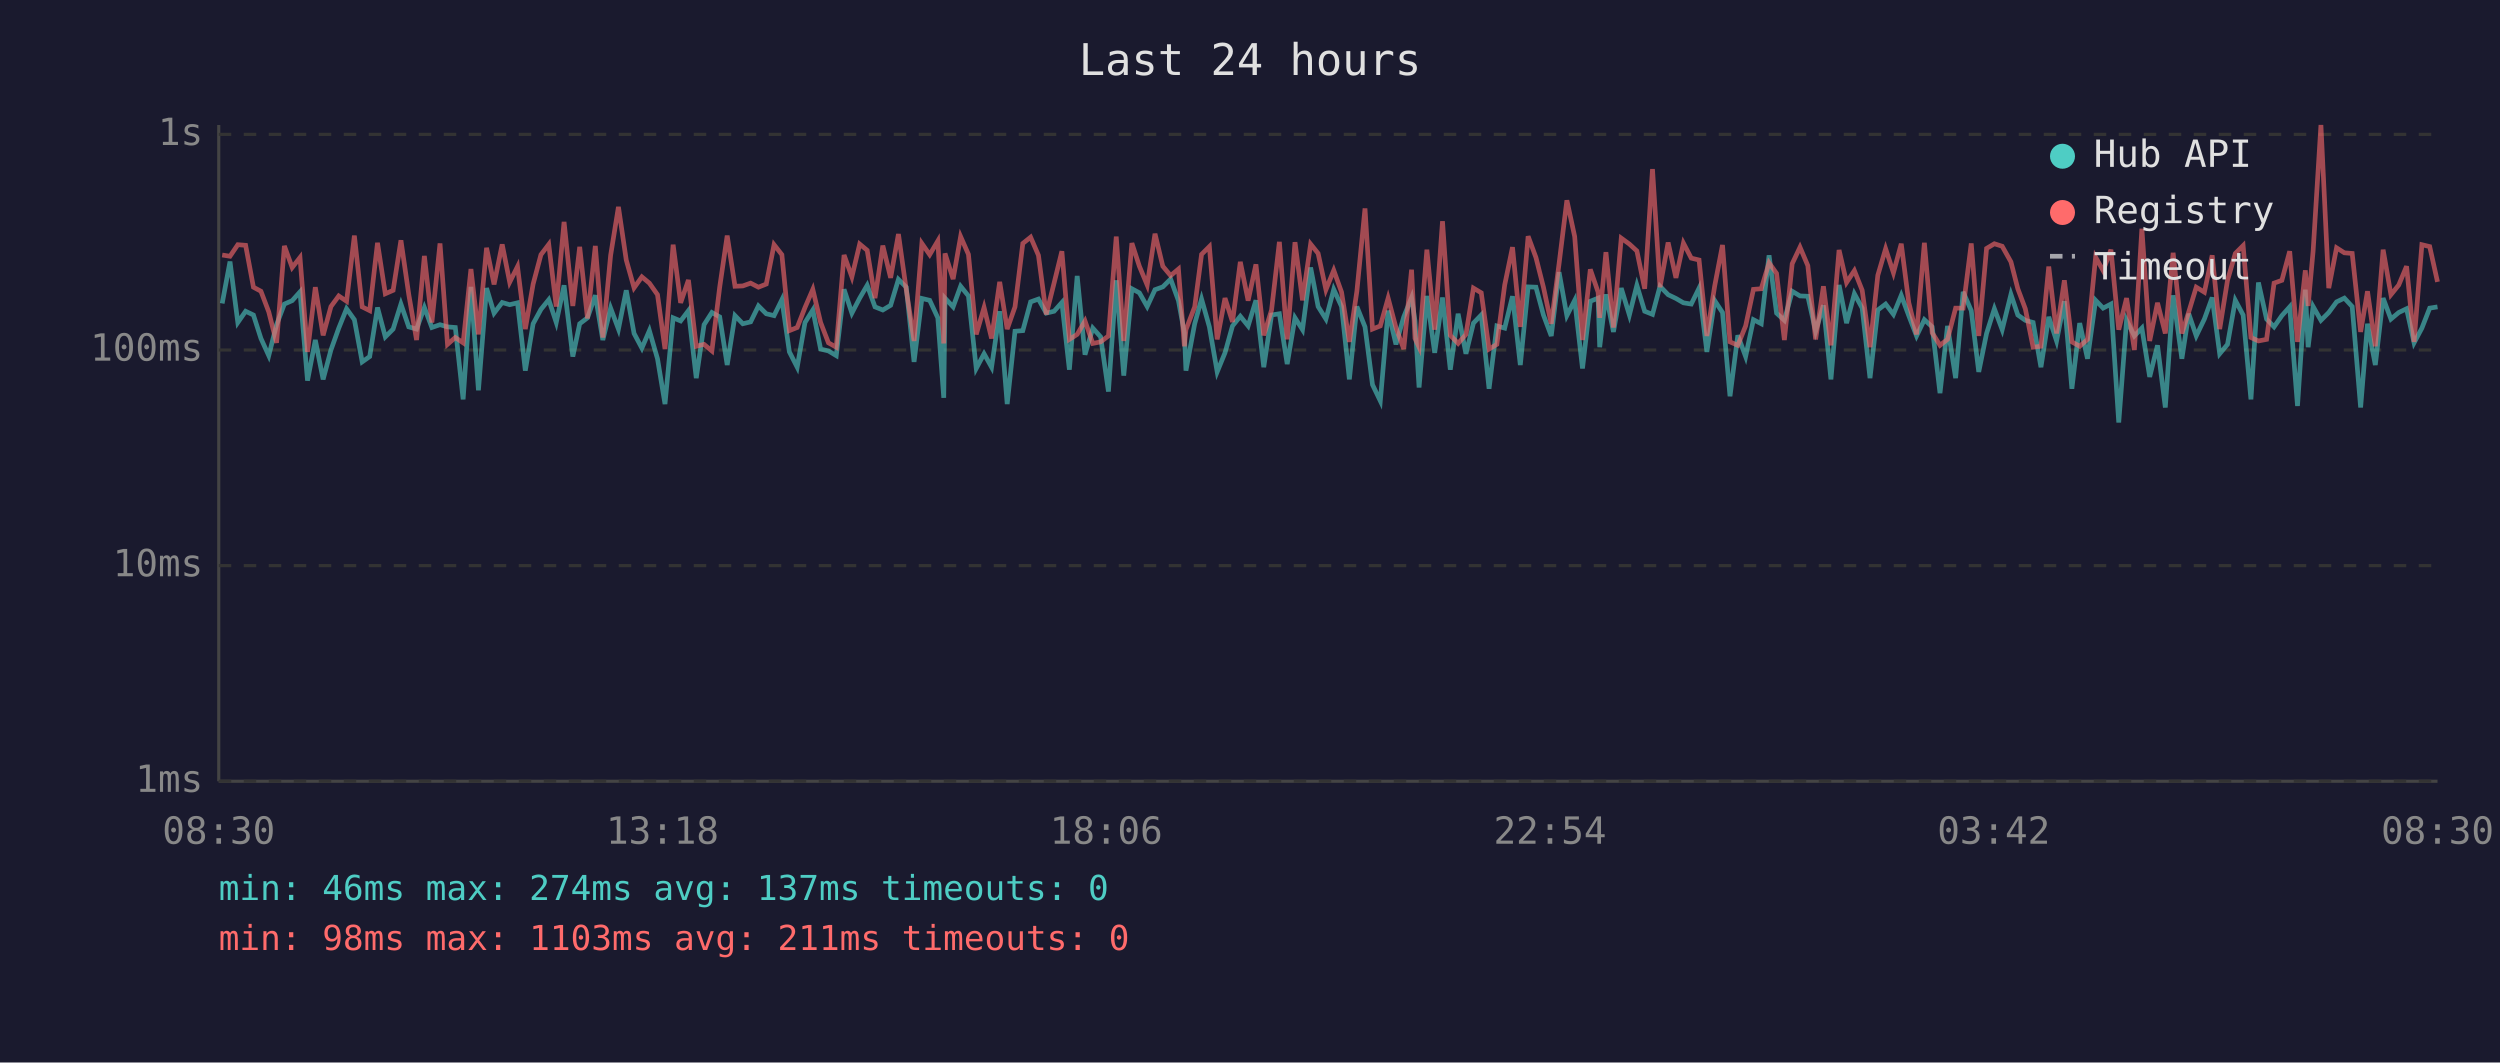
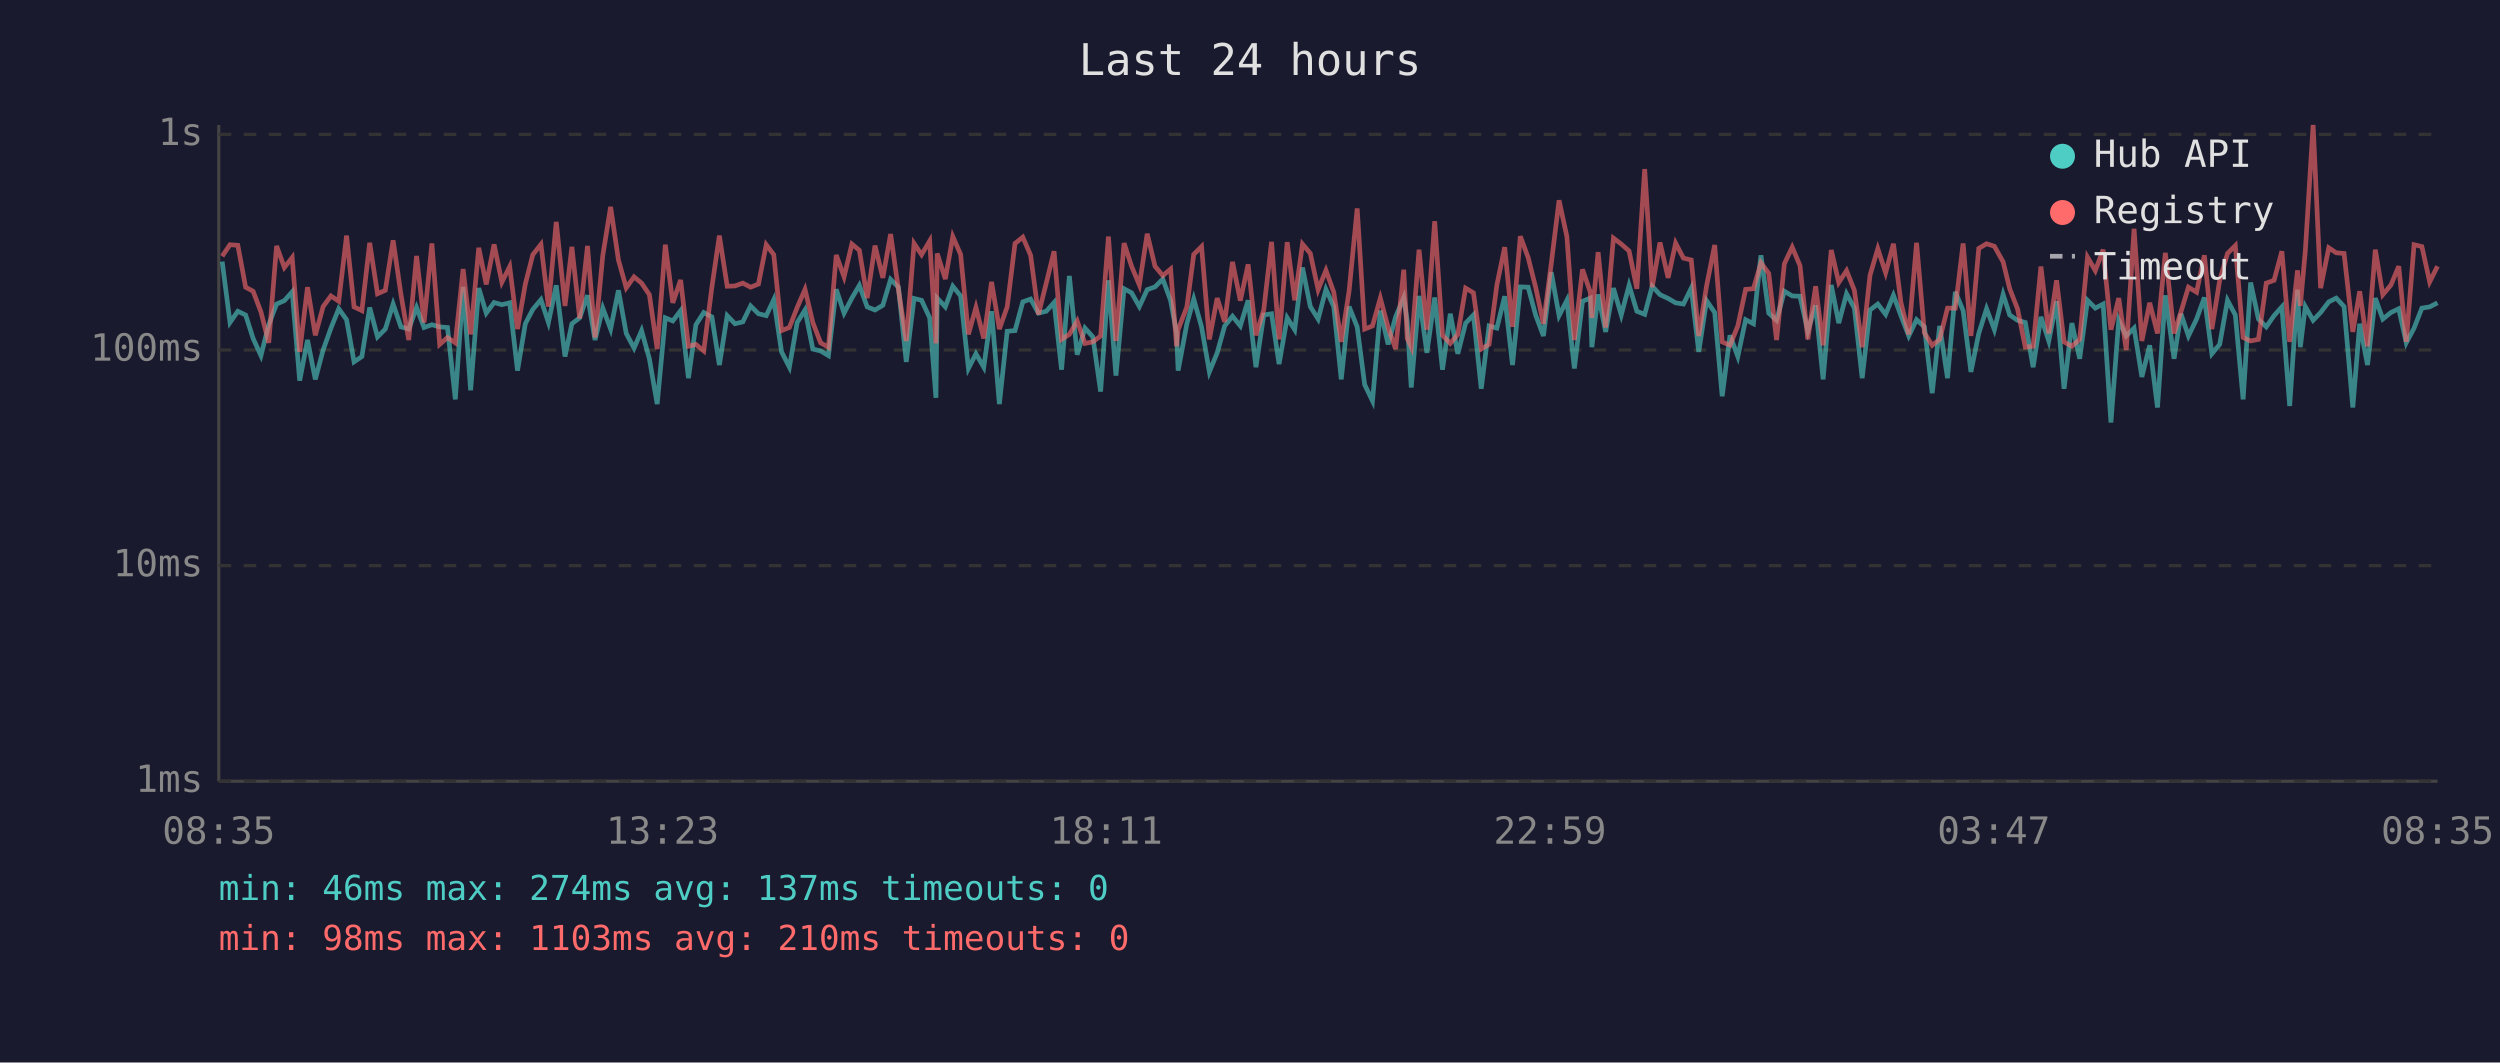
<svg xmlns="http://www.w3.org/2000/svg" viewBox="0 0 800 340" font-family="monospace" font-size="12">
  <rect width="800" height="340" fill="#1a1a2e" />
  <text x="400" y="24" fill="#e0e0e0" font-size="14" text-anchor="middle">Last 24 hours</text>
  <line x1="70" y1="40" x2="70" y2="250" stroke="#444" stroke-width="1" />
  <line x1="70" y1="250" x2="780" y2="250" stroke="#444" stroke-width="1" />
  <line x1="70" y1="250" x2="780" y2="250" stroke="#333" stroke-width="1" stroke-dasharray="4" />
  <text x="65" y="250" fill="#888" text-anchor="end" dominant-baseline="middle">1ms</text>
  <line x1="70" y1="181" x2="780" y2="181" stroke="#333" stroke-width="1" stroke-dasharray="4" />
  <text x="65" y="181" fill="#888" text-anchor="end" dominant-baseline="middle">10ms</text>
  <line x1="70" y1="112" x2="780" y2="112" stroke="#333" stroke-width="1" stroke-dasharray="4" />
  <text x="65" y="112" fill="#888" text-anchor="end" dominant-baseline="middle">100ms</text>
  <line x1="70" y1="43" x2="780" y2="43" stroke="#333" stroke-width="1" stroke-dasharray="4" />
  <text x="65" y="43" fill="#888" text-anchor="end" dominant-baseline="middle">1s</text>
-   <text x="70" y="270" fill="#888" text-anchor="middle">08:30</text>
-   <text x="212" y="270" fill="#888" text-anchor="middle">13:18</text>
-   <text x="354" y="270" fill="#888" text-anchor="middle">18:06</text>
-   <text x="496" y="270" fill="#888" text-anchor="middle">22:54</text>
-   <text x="638" y="270" fill="#888" text-anchor="middle">03:42</text>
-   <text x="780" y="270" fill="#888" text-anchor="middle">08:30</text>
-   <polyline points="71.1,97.1 73.6,83.7 76.1,103.2 78.6,99.6 81.1,100.8 83.5,108.3 86.0,113.8 88.5,103.9 91.0,97.3 93.5,96.2 96.0,93.4 98.4,121.8 100.9,108.8 103.4,121.4 105.9,112.0 108.4,105.0 110.9,98.8 113.4,102.3 115.9,115.8 118.3,114.1 120.8,98.4 123.3,107.8 125.8,105.3 128.3,97.3 130.8,104.6 133.3,105.3 135.8,98.4 138.2,104.8 140.8,103.9 143.2,104.6 145.7,104.8 148.2,127.8 150.7,91.8 153.1,124.9 155.7,92.2 158.1,100.2 160.7,96.8 163.1,97.5 165.6,96.9 168.1,118.6 170.6,103.6 173.1,99.0 175.6,95.9 178.0,103.2 180.5,91.3 183.3,114.1 185.5,103.6 188.0,101.7 190.5,94.5 192.9,108.8 195.4,98.6 197.9,105.3 200.4,92.9 202.9,106.7 205.4,111.4 207.8,105.8 210.4,114.8 212.8,129.3 215.4,101.7 217.8,102.7 220.3,99.4 222.8,121.0 225.3,103.9 227.8,100.0 230.3,101.4 232.7,116.8 235.2,101.0 237.7,103.6 240.2,103.0 242.7,97.9 245.2,100.4 247.7,101.0 250.2,95.9 252.6,112.6 255.1,117.5 257.6,103.2 260.1,99.2 262.6,111.7 265.1,112.3 267.6,113.8 270.1,92.6 272.6,100.2 275.1,95.4 277.5,91.3 280.0,98.2 282.5,99.2 285.0,97.7 287.5,89.4 290.0,91.9 292.5,115.8 295.0,95.5 297.5,96.1 300.1,101.7 302.0,127.3 302.4,95.4 305.0,98.2 307.4,91.6 309.9,94.7 312.4,117.9 314.9,113.2 317.3,117.5 319.9,99.6 322.3,129.3 324.8,106.0 327.3,105.8 329.8,96.6 332.3,95.7 334.8,100.2 337.3,99.6 339.8,96.8 342.2,118.3 344.7,88.3 347.2,113.5 349.7,105.0 352.2,107.8 354.7,125.3 357.2,89.7 359.6,120.2 362.2,92.4 364.6,93.7 367.1,98.1 369.6,92.7 372.1,91.8 374.6,89.3 377.1,96.2 379.0,106.5 379.5,118.6 382.3,103.6 384.5,95.7 387.0,104.6 389.5,119.0 392.0,112.9 394.4,104.3 396.9,101.2 399.4,104.3 401.9,96.1 404.4,117.5 406.9,100.8 409.4,100.4 411.9,116.5 414.4,101.7 416.8,105.5 419.4,85.6 421.8,98.1 424.3,102.1 426.8,92.6 429.3,98.1 431.8,121.4 434.2,98.1 436.8,104.6 439.2,123.1 441.7,128.3 444.2,99.4 446.7,110.2 449.2,101.4 451.7,95.2 452.8,102.7 454.1,124.0 456.6,94.7 459.1,112.9 461.6,95.2 464.1,118.3 466.6,100.4 469.1,113.2 471.5,103.4 474.0,100.8 476.5,124.4 479.0,104.3 481.5,105.0 484.0,94.8 486.5,116.8 489.0,91.8 491.5,91.9 493.9,100.8 496.4,107.5 498.9,87.1 501.4,101.0 503.9,96.1 506.4,117.9 508.9,96.4 511.4,95.4 511.9,111.1 513.9,94.2 516.3,106.2 518.8,92.2 521.4,100.8 523.8,91.3 526.3,99.6 528.8,100.6 531.2,91.6 533.8,94.3 536.3,95.5 538.7,96.9 541.2,97.3 543.7,92.2 546.2,112.6 548.7,96.2 551.2,100.0 553.6,126.8 556.1,107.3 558.6,114.1 561.1,102.3 563.6,103.6 566.1,81.7 568.5,100.2 571.0,102.5 573.5,93.2 576.0,94.7 578.5,94.8 581.0,106.0 583.5,97.7 585.9,121.4 588.5,91.2 590.9,103.4 593.4,94.0 595.9,98.6 598.4,121.0 600.9,99.2 603.4,97.3 605.9,100.6 608.4,94.5 610.8,101.0 613.3,107.5 615.8,102.3 618.3,104.6 620.8,125.8 623.2,104.3 625.8,121.0 628.2,93.4 630.8,99.4 633.2,119.0 635.7,106.7 638.2,98.8 640.7,105.5 643.5,94.2 645.7,100.8 648.1,102.5 650.6,103.2 653.1,117.5 655.6,101.4 658.1,109.1 660.6,96.4 663.0,124.4 665.5,103.4 668.0,114.8 670.6,96.1 673.0,98.6 675.5,97.3 678.0,135.2 680.5,102.5 683.0,107.5 685.4,105.0 687.9,120.6 690.4,110.5 692.9,130.4 695.4,94.5 698.2,114.8 700.4,100.4 702.8,107.5 705.4,102.1 707.9,95.2 710.3,113.2 712.8,110.2 715.3,96.1 717.8,100.8 720.3,127.8 722.7,90.4 725.3,102.1 727.7,104.6 730.2,101.0 732.7,98.2 735.2,129.9 737.7,92.7 738.6,111.1 740.2,98.1 742.7,102.5 745.2,100.0 747.7,96.6 750.2,95.4 752.7,98.1 755.4,130.4 757.6,103.6 760.1,116.8 762.6,95.4 765.1,102.1 767.6,100.0 770.1,98.8 772.5,109.7 775.0,105.0 777.5,98.6 780.0,98.2" fill="none" stroke="#4ecdc4" stroke-width="1.5" opacity="0.6" />
-   <polyline points="71.1,81.6 73.6,82.0 76.1,78.3 78.6,78.5 81.1,91.9 83.5,93.2 86.0,99.8 88.5,109.7 91.0,78.7 93.5,85.6 96.0,82.4 98.4,112.6 100.9,91.9 103.4,107.3 105.9,98.1 108.4,94.7 110.9,96.4 113.4,75.4 115.9,98.2 118.3,99.4 120.8,77.7 123.3,94.0 125.8,92.9 128.3,76.9 130.8,94.2 133.3,108.8 135.8,81.9 138.2,103.2 140.8,77.9 143.2,110.2 145.7,108.0 148.2,109.7 150.7,86.1 153.1,107.0 155.7,79.3 158.1,91.0 160.7,78.2 163.1,90.3 165.6,85.3 168.1,105.3 170.6,90.9 173.1,81.5 175.6,78.2 178.0,98.1 180.5,71.0 183.3,97.9 185.5,79.0 188.0,101.9 190.5,78.7 192.9,108.0 195.4,81.7 197.9,66.2 200.4,83.2 202.9,92.1 205.4,88.6 207.8,90.6 210.4,94.3 212.8,111.7 215.4,78.3 217.8,96.9 220.3,89.6 222.8,110.8 225.3,110.2 227.8,112.3 230.3,91.9 232.7,75.4 235.2,91.6 237.7,91.5 240.2,90.6 242.7,91.9 245.2,90.9 247.7,78.3 250.2,81.5 252.6,105.8 255.1,104.8 257.6,98.4 260.1,92.6 262.6,103.2 265.1,109.7 267.6,111.1 270.1,81.6 272.6,88.6 275.1,78.1 277.5,80.1 280.0,95.4 282.5,78.6 285.0,88.9 287.5,74.9 290.0,92.7 292.5,109.1 295.0,77.9 297.5,81.5 300.1,77.1 302.0,109.9 302.4,81.1 305.0,89.3 307.4,75.7 309.9,81.4 312.4,107.0 314.9,98.4 317.3,108.3 319.9,90.2 322.3,105.3 324.8,98.2 327.3,77.9 329.8,75.9 332.3,81.7 334.8,100.6 337.3,90.6 339.8,80.4 342.2,108.6 344.7,107.0 347.2,102.7 349.7,109.9 352.2,109.4 354.7,107.5 357.2,75.7 359.6,109.1 362.2,77.8 364.6,85.2 367.1,91.2 369.6,74.8 372.1,85.2 374.6,88.2 377.1,86.1 379.0,110.8 379.5,105.5 382.3,98.2 384.5,81.4 387.0,78.9 389.5,108.6 392.0,95.4 394.4,103.0 396.9,83.8 399.4,96.2 401.9,84.6 404.4,107.3 406.9,99.2 409.4,77.4 411.9,108.6 414.4,77.5 416.8,96.1 419.4,78.1 421.8,81.1 424.3,92.7 426.8,86.5 429.3,93.5 431.8,109.4 434.2,93.2 436.8,66.7 439.2,105.3 441.7,104.3 444.2,95.4 446.7,104.8 449.2,111.7 451.7,86.3 452.8,108.3 454.1,111.1 456.6,79.9 459.1,105.5 461.6,70.8 464.1,107.3 466.6,109.9 469.1,107.0 471.5,92.2 474.0,93.7 476.5,111.7 479.0,110.2 481.5,91.2 484.0,79.1 486.5,104.6 489.0,75.6 491.5,82.4 493.9,91.9 496.4,103.6 498.9,84.4 501.4,64.1 503.9,75.7 506.4,108.8 508.9,86.2 511.4,93.5 511.9,101.7 513.9,80.7 516.3,104.8 518.8,76.2 521.4,78.1 523.8,80.3 526.3,92.4 528.8,54.1 531.2,91.9 533.8,77.6 536.3,88.9 538.7,77.8 541.2,82.6 543.7,83.2 546.2,107.5 548.7,91.5 551.2,78.4 553.6,109.4 556.1,110.5 558.6,104.3 561.1,92.6 563.6,92.4 566.1,84.1 568.5,87.5 571.0,108.8 573.5,84.4 576.0,79.1 578.5,85.0 581.0,108.6 583.5,91.6 585.9,110.5 588.5,80.0 590.9,90.4 593.4,86.6 595.9,92.9 598.4,111.1 600.9,88.1 603.4,79.6 605.9,87.3 608.4,78.0 610.8,96.8 613.3,107.0 615.8,77.7 618.3,106.5 620.8,110.5 623.2,108.6 625.8,98.6 628.2,98.6 630.8,77.9 633.2,107.5 635.7,79.5 638.2,78.0 640.7,78.8 643.5,83.8 645.7,92.4 648.1,98.8 650.6,111.1 653.1,110.8 655.6,85.3 658.1,106.7 660.6,89.7 663.0,109.4 665.5,110.8 668.0,108.6 670.6,82.3 673.0,86.6 675.5,79.9 678.0,105.5 680.5,95.4 683.0,112.0 685.4,73.2 687.9,109.1 690.4,96.9 692.9,106.7 695.4,80.9 698.2,106.7 700.4,99.8 702.8,91.9 705.4,93.5 707.9,81.7 710.3,105.3 712.8,89.7 715.3,81.1 717.8,78.6 720.3,108.0 722.7,109.1 725.3,108.6 727.7,90.6 730.2,89.7 732.7,80.4 735.2,109.4 737.7,86.5 738.6,97.9 740.2,80.3 742.7,40.0 745.2,92.2 747.7,79.3 750.2,80.9 752.7,81.1 755.4,106.2 757.6,93.2 760.1,110.8 762.6,79.9 765.1,94.3 767.6,91.2 770.1,85.2 772.5,109.4 775.0,78.3 777.5,78.9 780.0,90.2" fill="none" stroke="#ff6b6b" stroke-width="1.5" opacity="0.6" />
+   <text x="70" y="270" fill="#888" text-anchor="middle">08:35</text>
+   <text x="212" y="270" fill="#888" text-anchor="middle">13:23</text>
+   <text x="354" y="270" fill="#888" text-anchor="middle">18:11</text>
+   <text x="496" y="270" fill="#888" text-anchor="middle">22:59</text>
+   <text x="638" y="270" fill="#888" text-anchor="middle">03:47</text>
+   <text x="780" y="270" fill="#888" text-anchor="middle">08:35</text>
+   <polyline points="71.1,83.7 73.6,103.2 76.1,99.6 78.6,100.8 81.0,108.3 83.5,113.8 86.0,103.9 88.5,97.3 91.0,96.2 93.5,93.4 95.9,121.8 98.4,108.8 100.9,121.4 103.4,112.0 105.9,105.0 108.4,98.8 110.9,102.3 113.3,115.8 115.8,114.1 118.3,98.4 120.8,107.8 123.3,105.3 125.8,97.3 128.3,104.6 130.8,105.3 133.3,98.4 135.7,104.8 138.2,103.9 140.7,104.6 143.2,104.8 145.7,127.8 148.2,91.8 150.6,124.9 153.2,92.2 155.6,100.2 158.1,96.8 160.6,97.5 163.1,96.9 165.6,118.6 168.1,103.6 170.5,99.0 173.1,95.9 175.5,103.2 178.0,91.3 180.8,114.1 183.0,103.6 185.5,101.7 188.0,94.5 190.4,108.8 192.9,98.6 195.4,105.3 197.9,92.9 200.4,106.7 202.9,111.4 205.3,105.8 207.8,114.8 210.3,129.3 212.9,101.7 215.3,102.7 217.8,99.4 220.3,121.0 222.7,103.9 225.2,100.0 227.8,101.4 230.2,116.8 232.7,101.0 235.2,103.6 237.7,103.0 240.2,97.9 242.7,100.4 245.2,101.0 247.6,95.9 250.1,112.6 252.6,117.5 255.1,103.2 257.6,99.2 260.1,111.7 262.6,112.3 265.1,113.8 267.6,92.6 270.1,100.2 272.6,95.4 275.0,91.3 277.5,98.2 280.0,99.2 282.5,97.7 285.0,89.4 287.5,91.9 290.0,115.8 292.5,95.5 294.9,96.1 297.5,101.7 299.5,127.3 299.9,95.4 302.5,98.2 304.9,91.6 307.4,94.7 309.9,117.9 312.3,113.2 314.8,117.5 317.3,99.6 319.8,129.3 322.3,106.0 324.8,105.8 327.3,96.6 329.8,95.7 332.3,100.2 334.8,99.6 337.3,96.8 339.7,118.3 342.2,88.3 344.7,113.5 347.2,105.0 349.7,107.8 352.2,125.3 354.7,89.7 357.1,120.2 359.7,92.4 362.1,93.7 364.6,98.1 367.1,92.7 369.6,91.8 372.1,89.3 374.6,96.2 376.5,106.5 377.0,118.6 379.8,103.6 382.0,95.7 384.5,104.6 387.0,119.0 389.5,112.9 391.9,104.3 394.4,101.2 396.9,104.3 399.4,96.1 401.9,117.5 404.4,100.8 406.9,100.4 409.3,116.5 411.9,101.7 414.3,105.5 416.8,85.6 419.3,98.1 421.8,102.1 424.3,92.6 426.8,98.1 429.2,121.4 431.7,98.1 434.3,104.6 436.7,123.1 439.2,128.3 441.7,99.4 444.2,110.2 446.6,101.4 449.2,95.2 450.3,102.7 451.6,124.0 454.1,94.7 456.6,112.9 459.1,95.2 461.6,118.3 464.1,100.4 466.5,113.2 469.0,103.4 471.5,100.8 474.0,124.4 476.5,104.3 479.0,105.0 481.5,94.8 484.0,116.8 486.5,91.8 489.0,91.9 491.4,100.8 493.9,107.5 496.4,87.1 498.9,101.0 501.4,96.1 503.8,117.9 506.4,96.4 508.9,95.4 509.4,111.1 511.4,94.2 513.8,106.2 516.3,92.2 518.8,100.8 521.3,91.3 523.8,99.6 526.3,100.6 528.7,91.6 531.2,94.3 533.8,95.5 536.2,96.9 538.7,97.3 541.2,92.2 543.6,112.6 546.1,96.2 548.7,100.0 551.1,126.8 553.6,107.3 556.1,114.1 558.6,102.3 561.1,103.6 563.5,81.7 566.0,100.2 568.5,102.5 571.0,93.2 573.5,94.7 576.0,94.8 578.5,106.0 581.0,97.7 583.4,121.4 586.0,91.2 588.4,103.4 590.9,94.0 593.4,98.6 595.9,121.0 598.4,99.2 600.9,97.3 603.4,100.6 605.9,94.5 608.3,101.0 610.8,107.5 613.3,102.3 615.8,104.6 618.3,125.8 620.7,104.3 623.2,121.0 625.7,93.4 628.2,99.4 630.7,119.0 633.2,106.7 635.7,98.8 638.2,105.5 641.0,94.2 643.1,100.8 645.6,102.5 648.1,103.2 650.6,117.5 653.1,101.4 655.6,109.1 658.1,96.4 660.5,124.4 663.0,103.4 665.5,114.8 668.0,96.1 670.5,98.6 673.0,97.3 675.5,135.2 678.0,102.5 680.4,107.5 682.9,105.0 685.4,120.6 687.9,110.5 690.4,130.4 692.9,94.5 695.7,114.8 697.9,100.4 700.3,107.5 702.9,102.1 705.4,95.2 707.8,113.2 710.3,110.2 712.8,96.1 715.3,100.8 717.8,127.8 720.2,90.4 722.7,102.1 725.2,104.6 727.7,101.0 730.2,98.2 732.7,129.9 735.2,92.7 736.1,111.1 737.7,98.1 740.2,102.5 742.6,100.0 745.2,96.6 747.6,95.4 750.1,98.1 752.9,130.4 755.1,103.6 757.6,116.8 760.1,95.4 762.5,102.1 765.1,100.0 767.6,98.8 770.0,109.7 772.5,105.0 775.0,98.6 777.5,98.2 780.0,96.9" fill="none" stroke="#4ecdc4" stroke-width="1.5" opacity="0.6" />
+   <polyline points="71.1,82.0 73.6,78.3 76.1,78.5 78.6,91.9 81.0,93.2 83.5,99.8 86.0,109.7 88.5,78.7 91.0,85.6 93.5,82.4 95.9,112.6 98.4,91.9 100.9,107.3 103.4,98.1 105.9,94.7 108.4,96.4 110.9,75.4 113.3,98.2 115.8,99.4 118.3,77.7 120.8,94.0 123.3,92.9 125.8,76.9 128.3,94.2 130.8,108.8 133.3,81.9 135.7,103.2 138.2,77.9 140.7,110.2 143.2,108.0 145.7,109.7 148.2,86.1 150.6,107.0 153.2,79.3 155.6,91.0 158.1,78.2 160.6,90.3 163.1,85.3 165.6,105.3 168.1,90.9 170.5,81.5 173.1,78.2 175.5,98.1 178.0,71.0 180.8,97.9 183.0,79.0 185.5,101.9 188.0,78.7 190.4,108.0 192.9,81.7 195.4,66.2 197.9,83.2 200.4,92.1 202.9,88.6 205.3,90.6 207.8,94.3 210.3,111.7 212.9,78.3 215.3,96.9 217.8,89.6 220.3,110.8 222.7,110.2 225.2,112.3 227.8,91.9 230.2,75.4 232.7,91.6 235.2,91.5 237.7,90.6 240.2,91.9 242.7,90.9 245.2,78.3 247.6,81.5 250.1,105.8 252.6,104.8 255.1,98.4 257.6,92.6 260.1,103.2 262.6,109.7 265.1,111.1 267.6,81.6 270.1,88.6 272.6,78.1 275.0,80.1 277.5,95.4 280.0,78.6 282.5,88.9 285.0,74.9 287.5,92.7 290.0,109.1 292.5,77.9 294.9,81.5 297.5,77.1 299.5,109.9 299.9,81.1 302.5,89.3 304.9,75.7 307.4,81.4 309.9,107.0 312.3,98.4 314.8,108.3 317.3,90.2 319.8,105.3 322.3,98.2 324.8,77.9 327.3,75.9 329.8,81.7 332.3,100.6 334.8,90.6 337.3,80.4 339.7,108.6 342.2,107.0 344.7,102.7 347.2,109.9 349.7,109.4 352.2,107.5 354.7,75.7 357.1,109.1 359.7,77.8 362.1,85.2 364.6,91.2 367.1,74.8 369.6,85.2 372.1,88.2 374.6,86.1 376.5,110.8 377.0,105.5 379.8,98.2 382.0,81.4 384.5,78.9 387.0,108.6 389.5,95.4 391.9,103.0 394.4,83.8 396.9,96.2 399.4,84.6 401.9,107.3 404.4,99.2 406.9,77.4 409.3,108.6 411.9,77.5 414.3,96.1 416.8,78.1 419.3,81.1 421.8,92.7 424.3,86.5 426.8,93.5 429.2,109.4 431.7,93.2 434.3,66.7 436.7,105.3 439.2,104.3 441.7,95.4 444.2,104.8 446.6,111.7 449.2,86.3 450.3,108.3 451.6,111.1 454.1,79.9 456.6,105.5 459.1,70.8 461.6,107.3 464.1,109.9 466.5,107.0 469.0,92.2 471.5,93.7 474.0,111.7 476.5,110.2 479.0,91.2 481.5,79.1 484.0,104.6 486.5,75.6 489.0,82.4 491.4,91.9 493.9,103.6 496.4,84.4 498.9,64.1 501.4,75.7 503.8,108.8 506.4,86.2 508.9,93.5 509.4,101.7 511.4,80.7 513.8,104.8 516.3,76.2 518.8,78.1 521.3,80.3 523.8,92.4 526.3,54.1 528.7,91.9 531.2,77.6 533.8,88.9 536.2,77.8 538.7,82.6 541.2,83.2 543.6,107.5 546.1,91.5 548.7,78.4 551.1,109.4 553.6,110.5 556.1,104.3 558.6,92.6 561.1,92.4 563.5,84.1 566.0,87.5 568.5,108.8 571.0,84.4 573.5,79.1 576.0,85.0 578.5,108.6 581.0,91.6 583.4,110.5 586.0,80.0 588.4,90.4 590.9,86.6 593.4,92.9 595.9,111.1 598.4,88.1 600.9,79.6 603.4,87.3 605.9,78.0 608.3,96.8 610.8,107.0 613.3,77.7 615.8,106.5 618.3,110.5 620.7,108.6 623.2,98.6 625.7,98.6 628.2,77.9 630.7,107.5 633.2,79.5 635.7,78.0 638.2,78.8 641.0,83.8 643.1,92.4 645.6,98.8 648.1,111.1 650.6,110.8 653.1,85.3 655.6,106.7 658.1,89.7 660.5,109.4 663.0,110.8 665.5,108.6 668.0,82.3 670.5,86.6 673.0,79.9 675.5,105.5 678.0,95.4 680.4,112.0 682.9,73.2 685.4,109.1 687.9,96.9 690.4,106.7 692.9,80.9 695.7,106.7 697.9,99.8 700.3,91.9 702.9,93.5 705.4,81.7 707.8,105.3 710.3,89.7 712.8,81.1 715.3,78.6 717.8,108.0 720.2,109.1 722.7,108.6 725.2,90.6 727.7,89.7 730.2,80.4 732.7,109.4 735.2,86.5 736.1,97.9 737.7,80.3 740.2,40.0 742.6,92.2 745.2,79.3 747.6,80.9 750.1,81.1 752.9,106.2 755.1,93.2 757.6,110.8 760.1,79.9 762.5,94.3 765.1,91.2 767.6,85.2 770.0,109.4 772.5,78.3 775.0,78.9 777.5,90.2 780.0,85.2" fill="none" stroke="#ff6b6b" stroke-width="1.5" opacity="0.6" />
  <circle cx="660" cy="50" r="4" fill="#4ecdc4" />
  <text x="670" y="50" fill="#e0e0e0" dominant-baseline="middle">Hub API</text>
  <circle cx="660" cy="68" r="4" fill="#ff6b6b" />
  <text x="670" y="68" fill="#e0e0e0" dominant-baseline="middle">Registry</text>
  <line x1="656" y1="82" x2="664" y2="82" stroke="#e0e0e0" stroke-width="1.5" stroke-dasharray="4,3" opacity="0.7" />
  <text x="670" y="86" fill="#e0e0e0" dominant-baseline="middle">Timeout</text>
  <text x="70" y="288" fill="#4ecdc4" font-size="11">min: 46ms  max: 274ms  avg: 137ms  timeouts: 0</text>
-   <text x="70" y="304" fill="#ff6b6b" font-size="11">min: 98ms  max: 1103ms  avg: 211ms  timeouts: 0</text>
+   <text x="70" y="304" fill="#ff6b6b" font-size="11">min: 98ms  max: 1103ms  avg: 210ms  timeouts: 0</text>
</svg>
